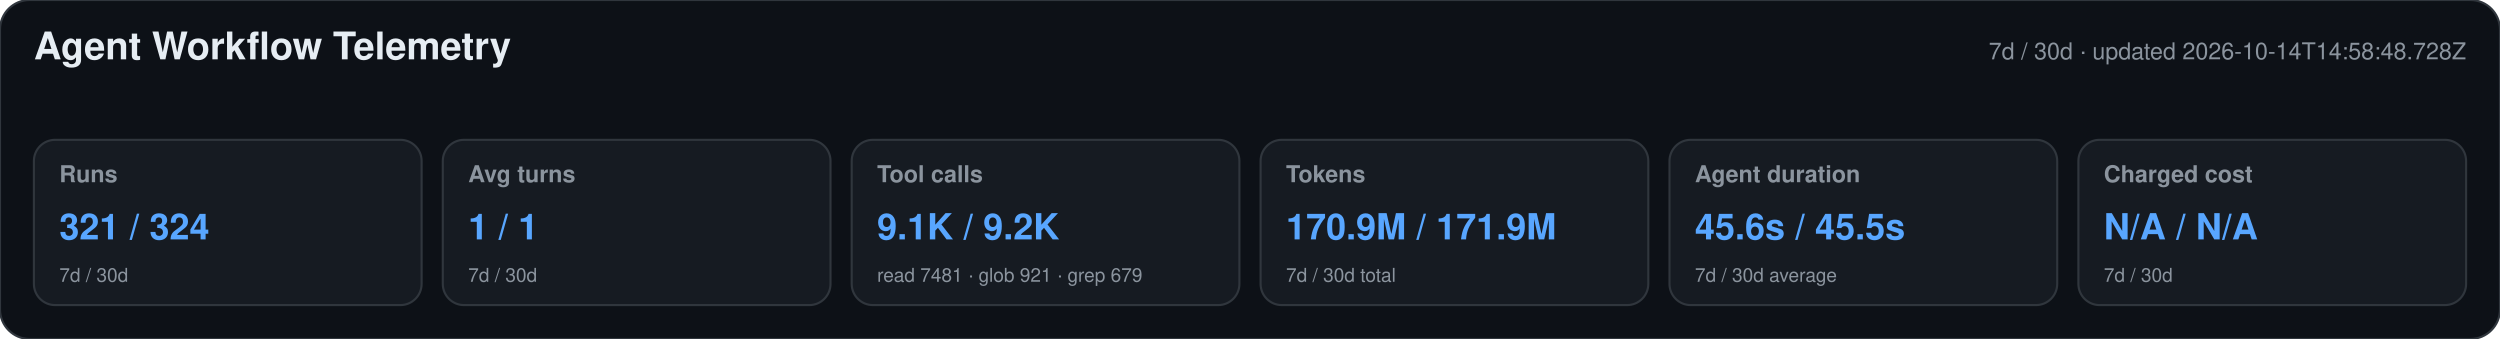
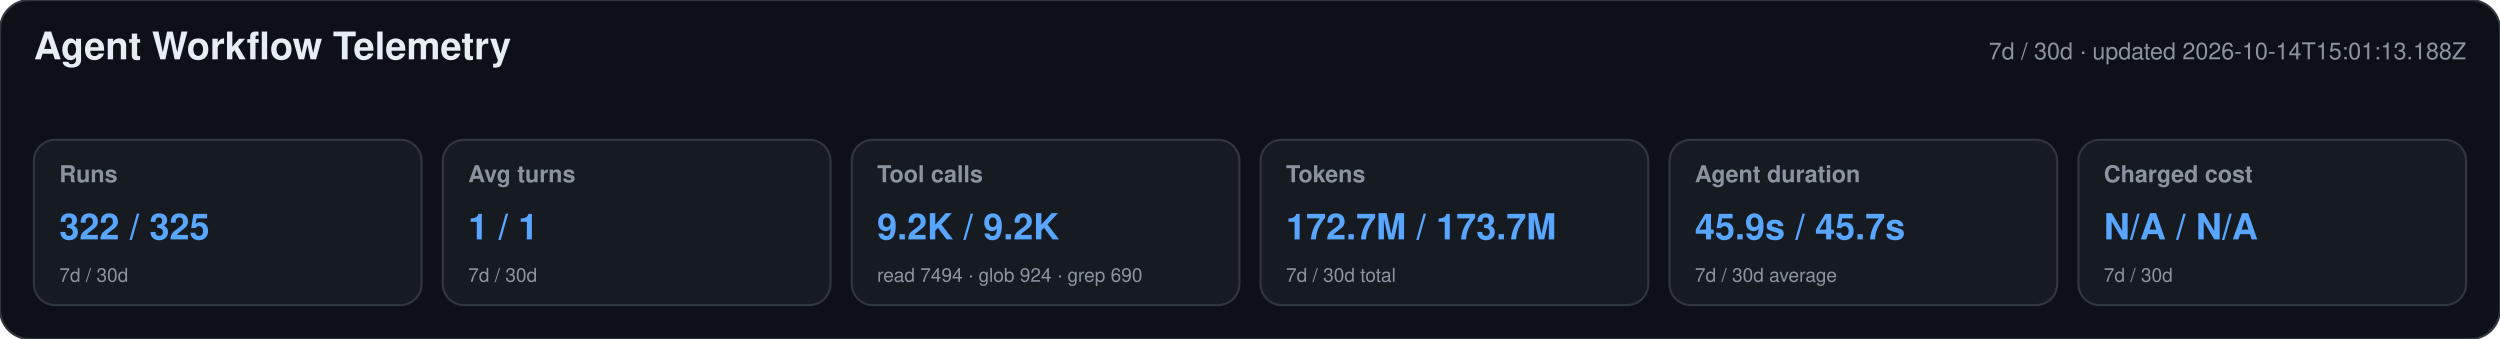
<svg xmlns="http://www.w3.org/2000/svg" width="1180" height="160" viewBox="0 0 1180 160" role="img" aria-labelledby="title desc">
  <style>text{font-family:-apple-system,BlinkMacSystemFont,"Segoe UI",Helvetica,Arial,sans-serif}.heading{font-size:18px;font-weight:650;fill:#e6edf3}.meta,.label,.secondary{fill:#8b949e}.meta,.label{font-size:11px}.label{font-weight:600}.primary{font-size:17px;font-weight:700;fill:#58a6ff}.secondary{font-size:9px}</style>
  <rect width="1180" height="160" rx="14" fill="#0d1117" stroke="#30363d" />
  <text x="16" y="28" class="heading">Agent Workflow Telemetry</text>
-   <text x="1164" y="28" text-anchor="end" class="meta">7d / 30d · updated 2026-10-14T14:58:48.728Z</text>
+   <text x="1164" y="28" text-anchor="end" class="meta">7d / 30d · updated 2026-10-14T15:01:13.188Z</text>
  <g>
    <rect x="16" y="66" width="183" height="78" rx="10" fill="#161b22" stroke="#30363d" />
    <text x="28" y="86" class="label">Runs</text>
-     <text x="28" y="113" class="primary">321 / 324</text>
+     <text x="28" y="113" class="primary">322 / 325</text>
    <text x="28" y="133" class="secondary">7d / 30d</text>
  </g>
  <g>
    <rect x="209" y="66" width="183" height="78" rx="10" fill="#161b22" stroke="#30363d" />
    <text x="221" y="86" class="label">Avg turns</text>
    <text x="221" y="113" class="primary">1 / 1</text>
    <text x="221" y="133" class="secondary">7d / 30d</text>
  </g>
  <g>
    <rect x="402" y="66" width="183" height="78" rx="10" fill="#161b22" stroke="#30363d" />
    <text x="414" y="86" class="label">Tool calls</text>
-     <text x="414" y="113" class="primary">9.1K / 9.2K</text>
-     <text x="414" y="133" class="secondary">read 7481 · glob 921 · grep 679</text>
+     <text x="414" y="113" class="primary">9.2K / 9.2K</text>
+     <text x="414" y="133" class="secondary">read 7494 · glob 924 · grep 690</text>
  </g>
  <g>
    <rect x="595" y="66" width="183" height="78" rx="10" fill="#161b22" stroke="#30363d" />
    <text x="607" y="86" class="label">Tokens</text>
-     <text x="607" y="113" class="primary">170.9M / 171.9M</text>
+     <text x="607" y="113" class="primary">172.7M / 173.7M</text>
    <text x="607" y="133" class="secondary">7d / 30d total</text>
  </g>
  <g>
    <rect x="788" y="66" width="183" height="78" rx="10" fill="#161b22" stroke="#30363d" />
    <text x="800" y="86" class="label">Agent duration</text>
-     <text x="800" y="113" class="primary">45.6s / 45.5s</text>
+     <text x="800" y="113" class="primary">45.9s / 45.7s</text>
    <text x="800" y="133" class="secondary">7d / 30d average</text>
  </g>
  <g>
    <rect x="981" y="66" width="183" height="78" rx="10" fill="#161b22" stroke="#30363d" />
    <text x="993" y="86" class="label">Charged cost</text>
    <text x="993" y="113" class="primary">N/A / N/A</text>
    <text x="993" y="133" class="secondary">7d / 30d</text>
  </g>
</svg>
